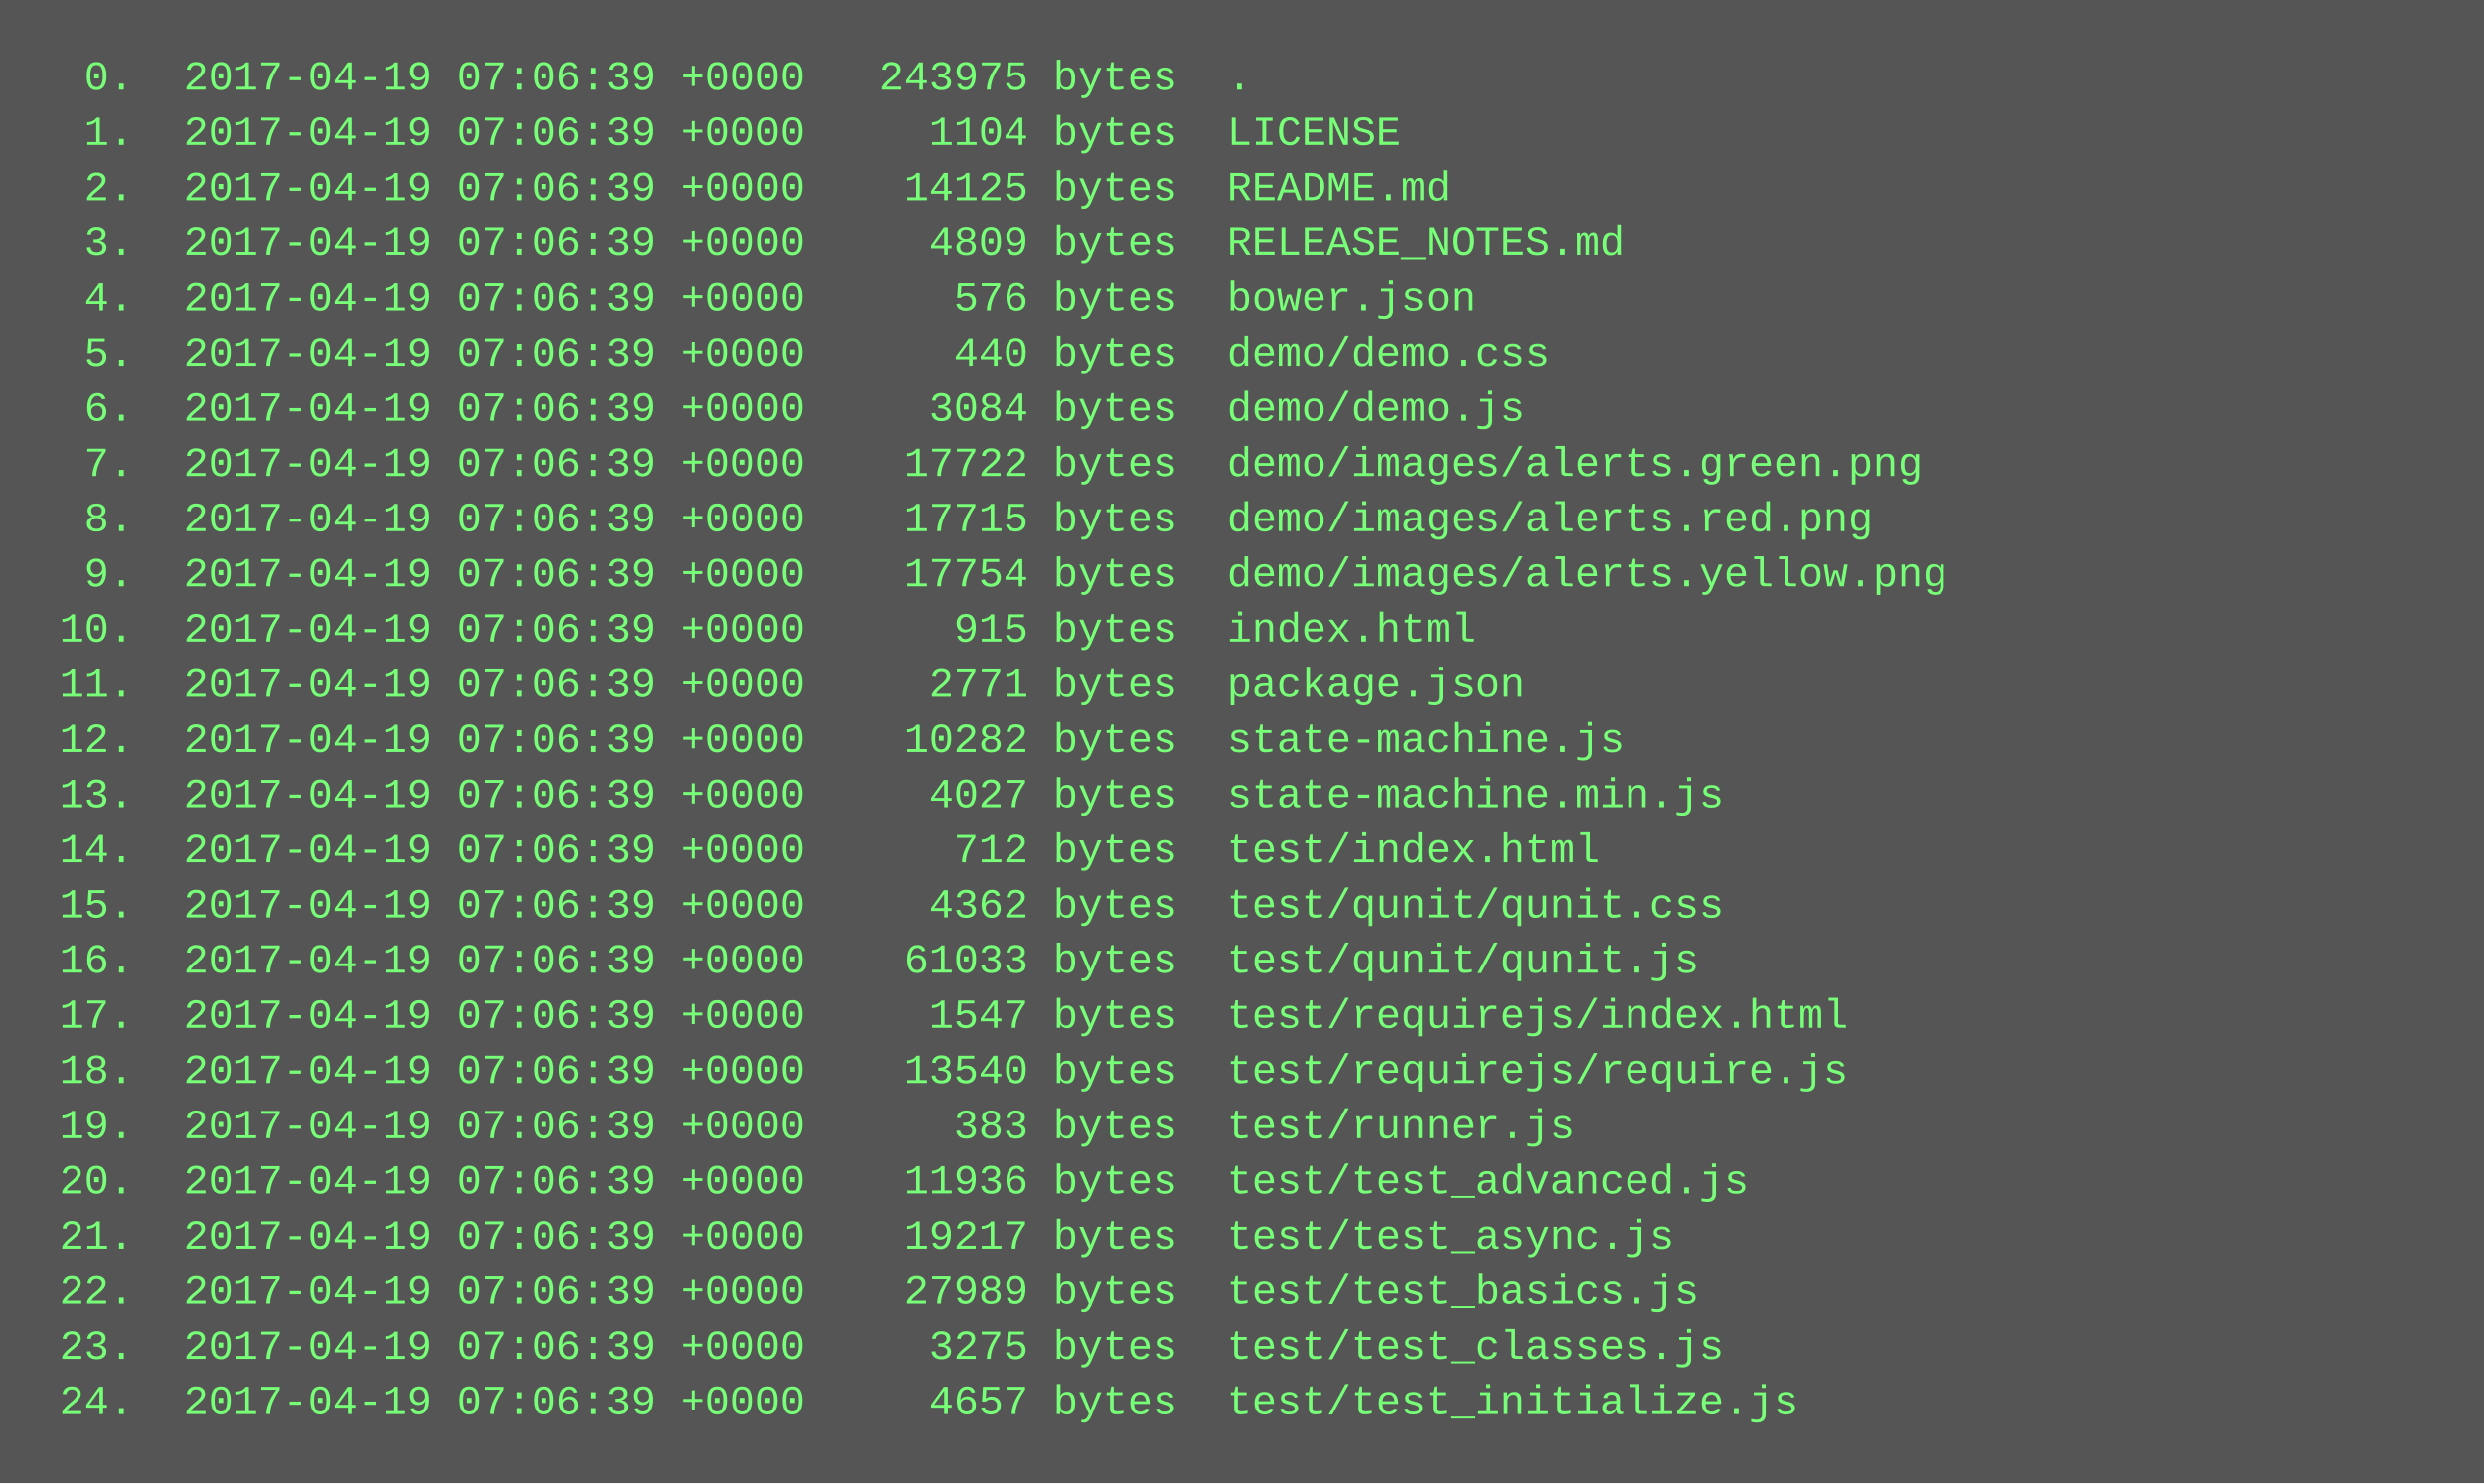
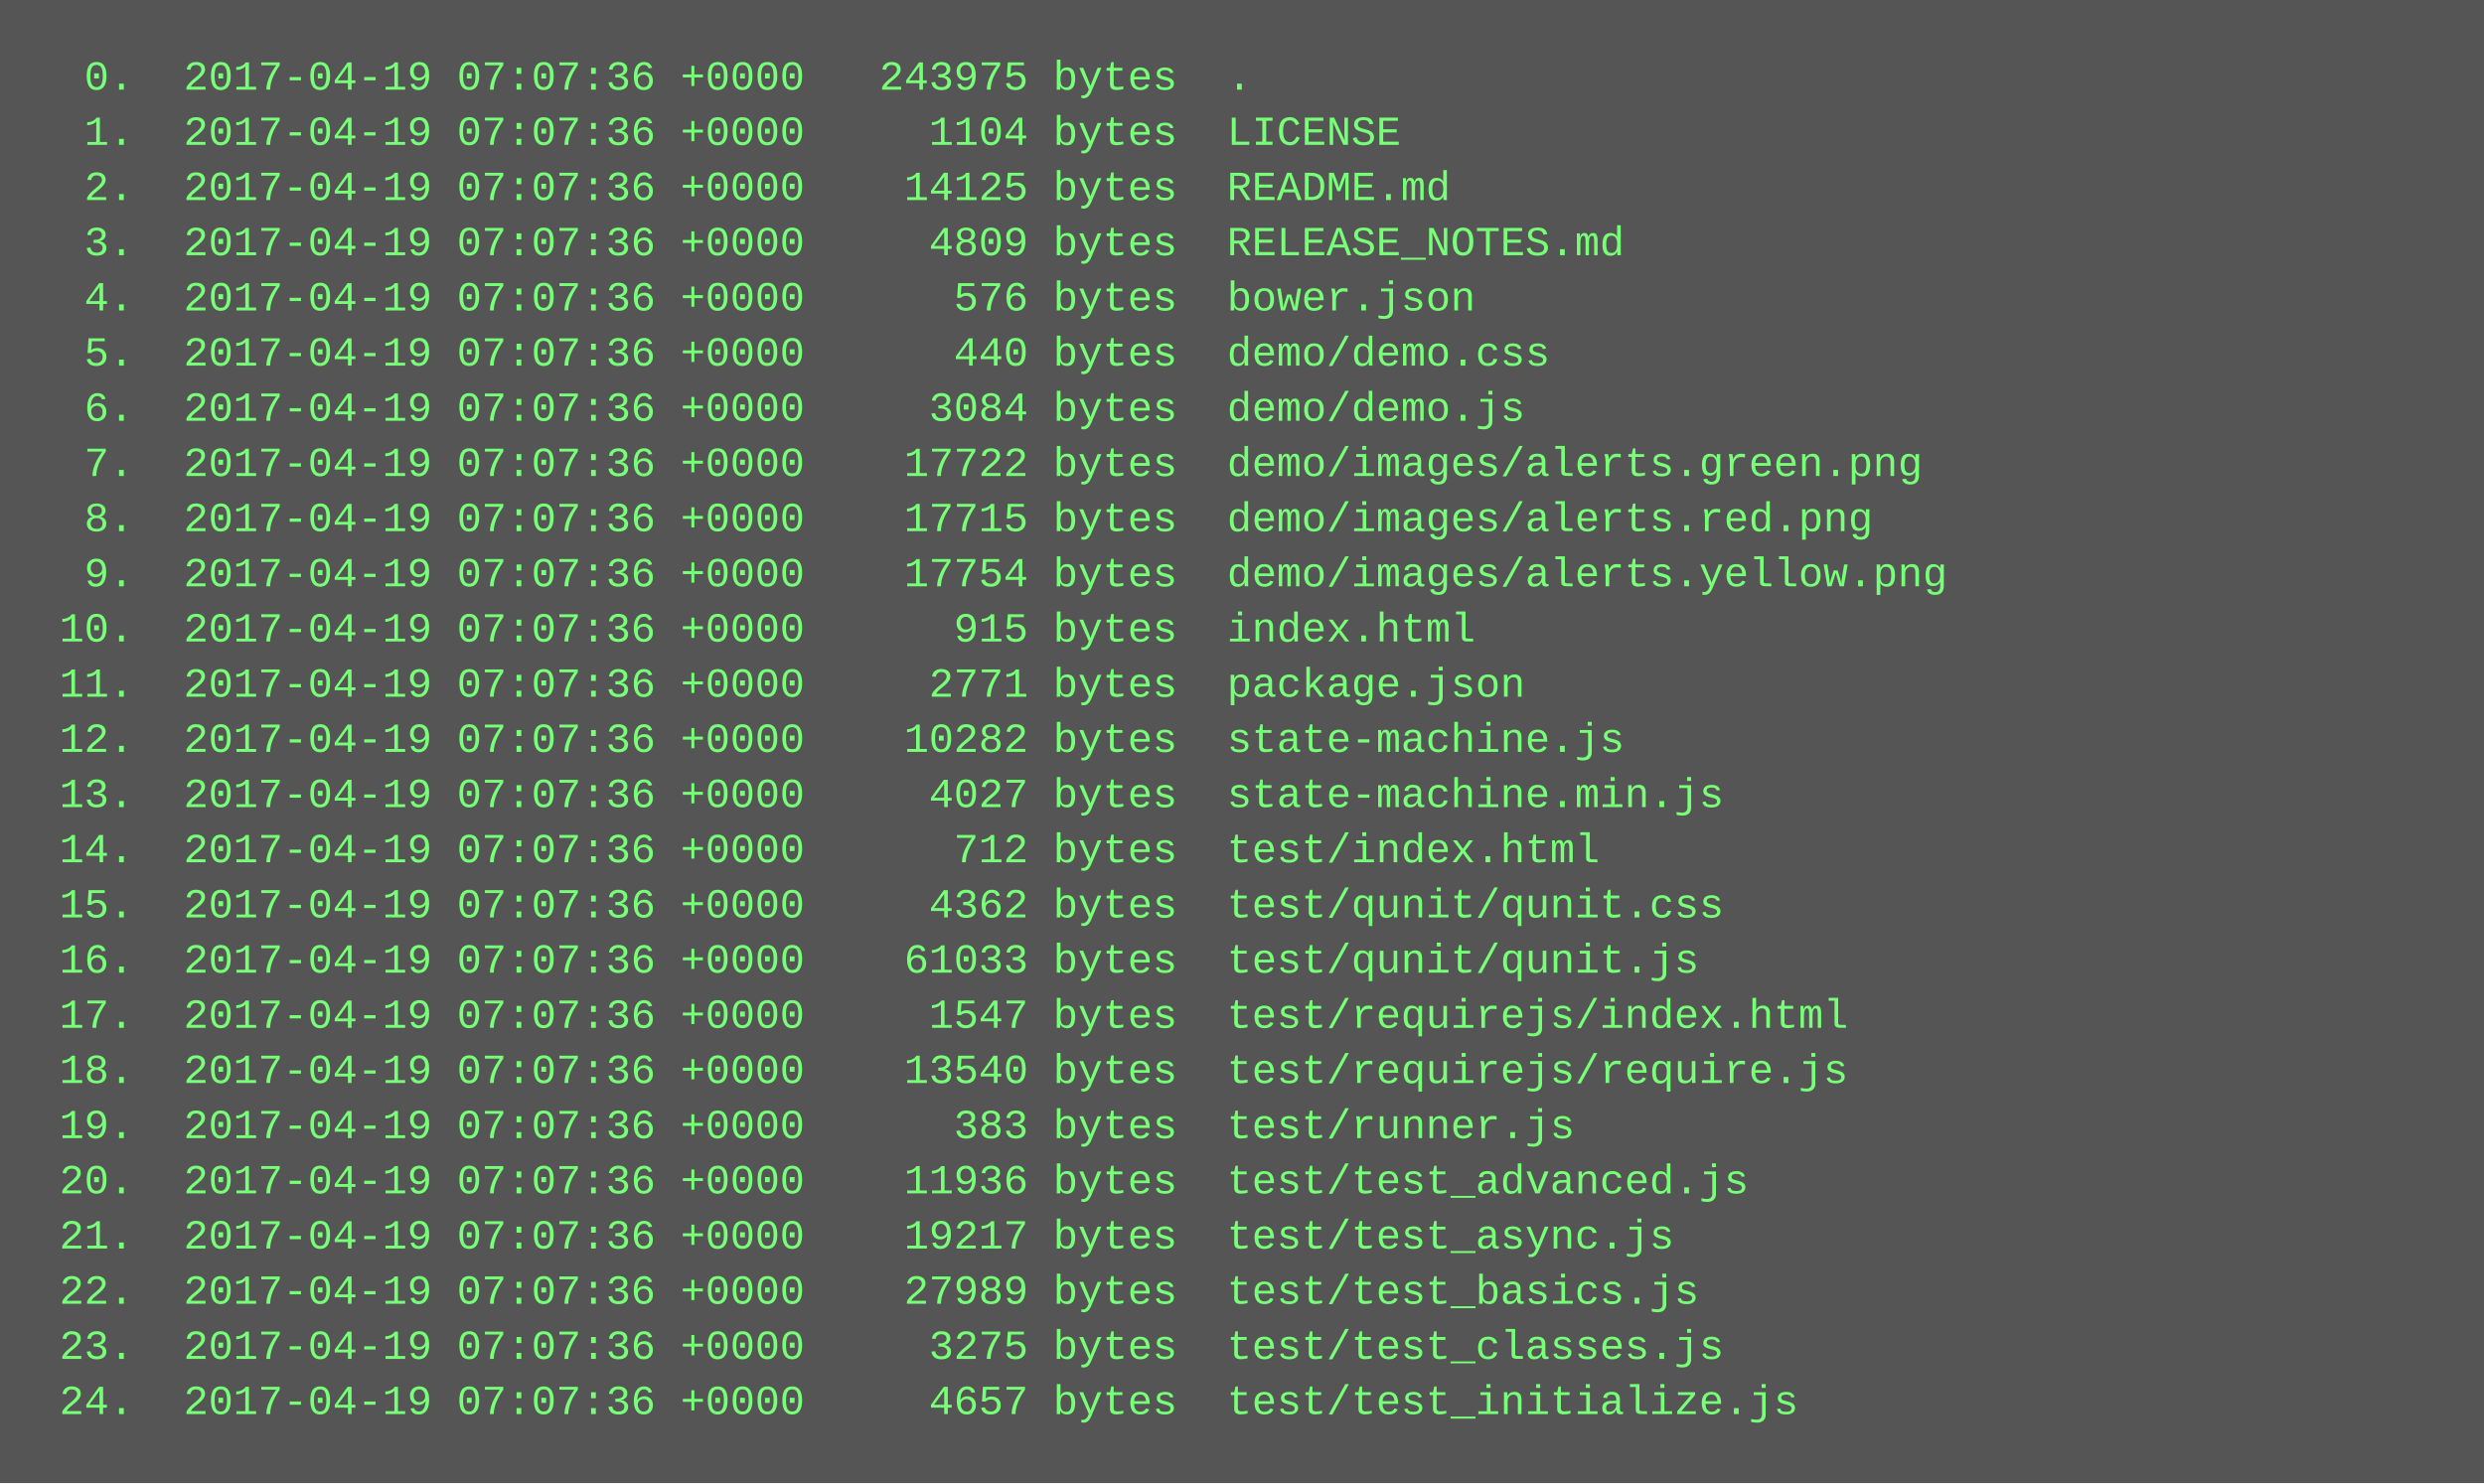
<svg xmlns="http://www.w3.org/2000/svg" height="430" width="720">
  <rect height="430" fill="#555" width="720" />
  <text fill="#7f7" font-family="Courier New" font-size="12" xml:space="preserve">
-     <tspan x="10" y="26">  0.  2017-04-19 07:06:39 +0000   243975 bytes  .</tspan>
-     <tspan x="10" y="42">  1.  2017-04-19 07:06:39 +0000     1104 bytes  LICENSE</tspan>
-     <tspan x="10" y="58">  2.  2017-04-19 07:06:39 +0000    14125 bytes  README.md</tspan>
-     <tspan x="10" y="74">  3.  2017-04-19 07:06:39 +0000     4809 bytes  RELEASE_NOTES.md</tspan>
-     <tspan x="10" y="90">  4.  2017-04-19 07:06:39 +0000      576 bytes  bower.json</tspan>
-     <tspan x="10" y="106">  5.  2017-04-19 07:06:39 +0000      440 bytes  demo/demo.css</tspan>
-     <tspan x="10" y="122">  6.  2017-04-19 07:06:39 +0000     3084 bytes  demo/demo.js</tspan>
-     <tspan x="10" y="138">  7.  2017-04-19 07:06:39 +0000    17722 bytes  demo/images/alerts.green.png</tspan>
-     <tspan x="10" y="154">  8.  2017-04-19 07:06:39 +0000    17715 bytes  demo/images/alerts.red.png</tspan>
-     <tspan x="10" y="170">  9.  2017-04-19 07:06:39 +0000    17754 bytes  demo/images/alerts.yellow.png</tspan>
-     <tspan x="10" y="186"> 10.  2017-04-19 07:06:39 +0000      915 bytes  index.html</tspan>
-     <tspan x="10" y="202"> 11.  2017-04-19 07:06:39 +0000     2771 bytes  package.json</tspan>
-     <tspan x="10" y="218"> 12.  2017-04-19 07:06:39 +0000    10282 bytes  state-machine.js</tspan>
-     <tspan x="10" y="234"> 13.  2017-04-19 07:06:39 +0000     4027 bytes  state-machine.min.js</tspan>
-     <tspan x="10" y="250"> 14.  2017-04-19 07:06:39 +0000      712 bytes  test/index.html</tspan>
-     <tspan x="10" y="266"> 15.  2017-04-19 07:06:39 +0000     4362 bytes  test/qunit/qunit.css</tspan>
-     <tspan x="10" y="282"> 16.  2017-04-19 07:06:39 +0000    61033 bytes  test/qunit/qunit.js</tspan>
-     <tspan x="10" y="298"> 17.  2017-04-19 07:06:39 +0000     1547 bytes  test/requirejs/index.html</tspan>
-     <tspan x="10" y="314"> 18.  2017-04-19 07:06:39 +0000    13540 bytes  test/requirejs/require.js</tspan>
-     <tspan x="10" y="330"> 19.  2017-04-19 07:06:39 +0000      383 bytes  test/runner.js</tspan>
-     <tspan x="10" y="346"> 20.  2017-04-19 07:06:39 +0000    11936 bytes  test/test_advanced.js</tspan>
-     <tspan x="10" y="362"> 21.  2017-04-19 07:06:39 +0000    19217 bytes  test/test_async.js</tspan>
-     <tspan x="10" y="378"> 22.  2017-04-19 07:06:39 +0000    27989 bytes  test/test_basics.js</tspan>
-     <tspan x="10" y="394"> 23.  2017-04-19 07:06:39 +0000     3275 bytes  test/test_classes.js</tspan>
-     <tspan x="10" y="410"> 24.  2017-04-19 07:06:39 +0000     4657 bytes  test/test_initialize.js</tspan>
+     <tspan x="10" y="26">  0.  2017-04-19 07:07:36 +0000   243975 bytes  .</tspan>
+     <tspan x="10" y="42">  1.  2017-04-19 07:07:36 +0000     1104 bytes  LICENSE</tspan>
+     <tspan x="10" y="58">  2.  2017-04-19 07:07:36 +0000    14125 bytes  README.md</tspan>
+     <tspan x="10" y="74">  3.  2017-04-19 07:07:36 +0000     4809 bytes  RELEASE_NOTES.md</tspan>
+     <tspan x="10" y="90">  4.  2017-04-19 07:07:36 +0000      576 bytes  bower.json</tspan>
+     <tspan x="10" y="106">  5.  2017-04-19 07:07:36 +0000      440 bytes  demo/demo.css</tspan>
+     <tspan x="10" y="122">  6.  2017-04-19 07:07:36 +0000     3084 bytes  demo/demo.js</tspan>
+     <tspan x="10" y="138">  7.  2017-04-19 07:07:36 +0000    17722 bytes  demo/images/alerts.green.png</tspan>
+     <tspan x="10" y="154">  8.  2017-04-19 07:07:36 +0000    17715 bytes  demo/images/alerts.red.png</tspan>
+     <tspan x="10" y="170">  9.  2017-04-19 07:07:36 +0000    17754 bytes  demo/images/alerts.yellow.png</tspan>
+     <tspan x="10" y="186"> 10.  2017-04-19 07:07:36 +0000      915 bytes  index.html</tspan>
+     <tspan x="10" y="202"> 11.  2017-04-19 07:07:36 +0000     2771 bytes  package.json</tspan>
+     <tspan x="10" y="218"> 12.  2017-04-19 07:07:36 +0000    10282 bytes  state-machine.js</tspan>
+     <tspan x="10" y="234"> 13.  2017-04-19 07:07:36 +0000     4027 bytes  state-machine.min.js</tspan>
+     <tspan x="10" y="250"> 14.  2017-04-19 07:07:36 +0000      712 bytes  test/index.html</tspan>
+     <tspan x="10" y="266"> 15.  2017-04-19 07:07:36 +0000     4362 bytes  test/qunit/qunit.css</tspan>
+     <tspan x="10" y="282"> 16.  2017-04-19 07:07:36 +0000    61033 bytes  test/qunit/qunit.js</tspan>
+     <tspan x="10" y="298"> 17.  2017-04-19 07:07:36 +0000     1547 bytes  test/requirejs/index.html</tspan>
+     <tspan x="10" y="314"> 18.  2017-04-19 07:07:36 +0000    13540 bytes  test/requirejs/require.js</tspan>
+     <tspan x="10" y="330"> 19.  2017-04-19 07:07:36 +0000      383 bytes  test/runner.js</tspan>
+     <tspan x="10" y="346"> 20.  2017-04-19 07:07:36 +0000    11936 bytes  test/test_advanced.js</tspan>
+     <tspan x="10" y="362"> 21.  2017-04-19 07:07:36 +0000    19217 bytes  test/test_async.js</tspan>
+     <tspan x="10" y="378"> 22.  2017-04-19 07:07:36 +0000    27989 bytes  test/test_basics.js</tspan>
+     <tspan x="10" y="394"> 23.  2017-04-19 07:07:36 +0000     3275 bytes  test/test_classes.js</tspan>
+     <tspan x="10" y="410"> 24.  2017-04-19 07:07:36 +0000     4657 bytes  test/test_initialize.js</tspan>
  </text>
</svg>
